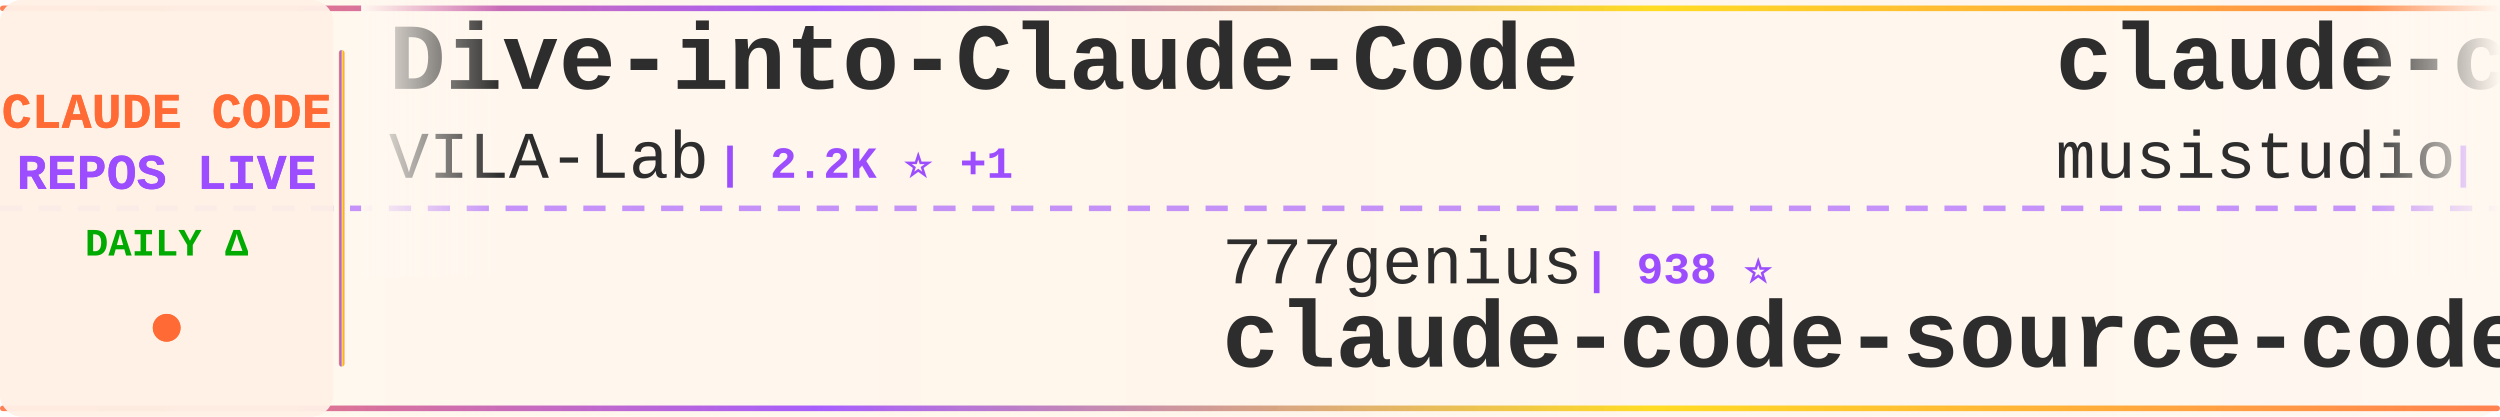
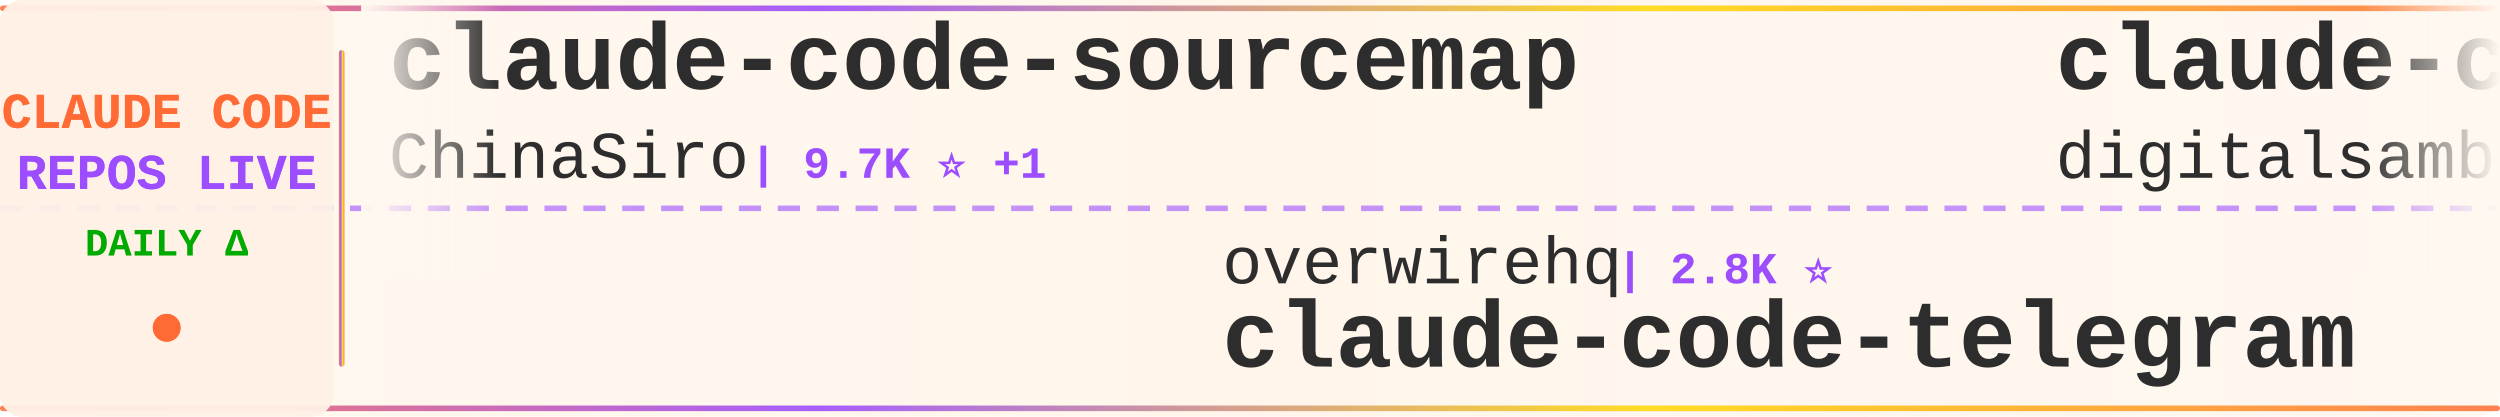
<svg xmlns="http://www.w3.org/2000/svg" width="900" height="150">
  <defs>
    <linearGradient id="tickerBg" x1="0%" y1="0%" x2="100%" y2="0%">
      <stop offset="0%" style="stop-color:#fff8f0;stop-opacity:0.98" />
      <stop offset="50%" style="stop-color:#fff5eb;stop-opacity:1" />
      <stop offset="100%" style="stop-color:#fff8f0;stop-opacity:0.98" />
    </linearGradient>
    <linearGradient id="borderGrad" x1="0%" y1="0%" x2="100%" y2="0%">
      <stop offset="0%" style="stop-color:#FF6B35;stop-opacity:0.85">
        <animate attributeName="stop-opacity" values="0.85;1;0.85" dur="2s" repeatCount="indefinite" />
      </stop>
      <stop offset="33%" style="stop-color:#9C4EFF;stop-opacity:0.9">
        <animate attributeName="stop-opacity" values="0.9;1;0.9" dur="2.2s" repeatCount="indefinite" />
      </stop>
      <stop offset="66%" style="stop-color:#FFD700;stop-opacity:0.85">
        <animate attributeName="stop-opacity" values="0.85;1;0.85" dur="1.8s" repeatCount="indefinite" />
      </stop>
      <stop offset="100%" style="stop-color:#FF6B35;stop-opacity:0.85">
        <animate attributeName="stop-opacity" values="0.85;1;0.85" dur="2s" repeatCount="indefinite" />
      </stop>
    </linearGradient>
    <filter id="textGlow">
      <feGaussianBlur stdDeviation="0.15" result="coloredBlur" />
      <feMerge>
        <feMergeNode in="coloredBlur" />
        <feMergeNode in="SourceGraphic" />
      </feMerge>
    </filter>
    <filter id="metricGlow">
      <feGaussianBlur stdDeviation="0.2" result="coloredBlur" />
      <feMerge>
        <feMergeNode in="coloredBlur" />
        <feMergeNode in="SourceGraphic" />
      </feMerge>
    </filter>
    <linearGradient id="leftFade" x1="0%" y1="0%" x2="100%" y2="0%">
      <stop offset="0%" style="stop-color:#fff8f0;stop-opacity:1" />
      <stop offset="100%" style="stop-color:#fff8f0;stop-opacity:0" />
    </linearGradient>
    <linearGradient id="rightFade" x1="0%" y1="0%" x2="100%" y2="0%">
      <stop offset="0%" style="stop-color:#fff8f0;stop-opacity:0" />
      <stop offset="100%" style="stop-color:#fff8f0;stop-opacity:1" />
    </linearGradient>
  </defs>
  <rect width="900" height="150" fill="url(#tickerBg)" rx="8" />
  <rect x="0" y="2" width="900" height="2" fill="url(#borderGrad)" rx="1" />
  <rect x="0" y="146" width="900" height="2" fill="url(#borderGrad)" rx="1" />
  <line x1="0" y1="75" x2="900" y2="75" stroke="#9C4EFF" stroke-width="2" stroke-dasharray="8 6" opacity="0.6" />
  <rect x="0" y="0" width="120" height="150" fill="#fff0e6" opacity="0.95" rx="8" />
  <text x="60" y="46" font-family="'Courier New', monospace" font-size="18" font-weight="bold" fill="#FF6B35" text-anchor="middle" filter="url(#textGlow)">
    CLAUDE CODE
  </text>
  <text x="60" y="68" font-family="'Courier New', monospace" font-size="18" font-weight="bold" fill="#9C4EFF" text-anchor="middle" filter="url(#textGlow)">
    REPOS LIVE
  </text>
  <text x="60" y="92" font-family="'Courier New', monospace" font-size="14" font-weight="bold" fill="#00aa00" text-anchor="middle">
    DAILY Δ
  </text>
  <circle cx="60" cy="118" r="5" fill="#FF6B35" filter="url(#metricGlow)">
    <animate attributeName="r" values="4;6;4" dur="1.5s" repeatCount="indefinite" />
    <animate attributeName="opacity" values="0.6;1;0.6" dur="1.5s" repeatCount="indefinite" />
  </circle>
  <rect x="122" y="18" width="2" height="114" fill="url(#borderGrad)" rx="1" />
  <clipPath id="tickerClip">
    <rect x="130" y="0" width="770" height="150" />
  </clipPath>
  <g clip-path="url(#tickerClip)">
    <g id="tickerItems">
      <animateTransform attributeName="transform" attributeType="XML" type="translate" from="0 0" to="-3000 0" dur="54s" repeatCount="indefinite" />
      <g transform="translate(0, 0)">
-         <text x="140" y="32" font-family="'Courier New', monospace" font-size="34" font-weight="bold" fill="#2d2d2d">Dive-into-Claude-Code</text>
-         <text x="140" y="64" font-family="'Courier New', monospace" font-size="24" font-weight="normal" fill="#2d2d2d" opacity="1.0">VILA-Lab</text>
-         <text x="258" y="64" font-family="'Courier New', monospace" font-size="16" font-weight="bold" fill="#9C4EFF"> | 2.2K ⭐ +1</text>
+         <text x="140" y="32" font-family="'Courier New', monospace" font-size="34" font-weight="bold" fill="#2d2d2d">claude-code-sourcemap</text>
+         <text x="140" y="64" font-family="'Courier New', monospace" font-size="24" font-weight="normal" fill="#2d2d2d" opacity="1.0">ChinaSiro</text>
+         <text x="270" y="64" font-family="'Courier New', monospace" font-size="16" font-weight="bold" fill="#9C4EFF"> | 9.7K ⭐ +1</text>
      </g>
      <g transform="translate(300, 0)">
-         <text x="140" y="102" font-family="'Courier New', monospace" font-size="24" font-weight="normal" fill="#2d2d2d" opacity="1.0">777genius</text>
-         <text x="270" y="102" font-family="'Courier New', monospace" font-size="16" font-weight="bold" fill="#9C4EFF"> | 938 ⭐</text>
-         <text x="140" y="132" font-family="'Courier New', monospace" font-size="34" font-weight="bold" fill="#2d2d2d">claude-code-source-code</text>
+         <text x="140" y="102" font-family="'Courier New', monospace" font-size="24" font-weight="normal" fill="#2d2d2d" opacity="1.0">overwirehq</text>
+         <text x="282" y="102" font-family="'Courier New', monospace" font-size="16" font-weight="bold" fill="#9C4EFF"> | 2.8K ⭐</text>
+         <text x="140" y="132" font-family="'Courier New', monospace" font-size="34" font-weight="bold" fill="#2d2d2d">claude-code-telegram</text>
      </g>
      <g transform="translate(600, 0)">
-         <text x="140" y="32" font-family="'Courier New', monospace" font-size="34" font-weight="bold" fill="#2d2d2d">claude-code-router</text>
-         <text x="140" y="64" font-family="'Courier New', monospace" font-size="24" font-weight="normal" fill="#2d2d2d" opacity="1.0">musistudio</text>
-         <text x="282" y="64" font-family="'Courier New', monospace" font-size="16" font-weight="bold" fill="#9C4EFF"> | 38.0K ⭐ +2</text>
-       </g>
-       <g transform="translate(900, 0)">
-         <text x="140" y="102" font-family="'Courier New', monospace" font-size="24" font-weight="normal" fill="#2d2d2d" opacity="1.0">davila7</text>
-         <text x="246" y="102" font-family="'Courier New', monospace" font-size="16" font-weight="bold" fill="#9C4EFF"> | 33.2K ⭐ +2</text>
-         <text x="140" y="132" font-family="'Courier New', monospace" font-size="34" font-weight="bold" fill="#2d2d2d">claude-code-templates</text>
-       </g>
-       <g transform="translate(1200, 0)">
-         <text x="140" y="32" font-family="'Courier New', monospace" font-size="34" font-weight="bold" fill="#2d2d2d">my-claude-code-setup</text>
-         <text x="140" y="64" font-family="'Courier New', monospace" font-size="24" font-weight="normal" fill="#2d2d2d" opacity="1.0">centminmod</text>
-         <text x="282" y="64" font-family="'Courier New', monospace" font-size="16" font-weight="bold" fill="#9C4EFF"> | 2.7K ⭐</text>
-       </g>
-       <g transform="translate(1500, 0)">
-         <text x="140" y="102" font-family="'Courier New', monospace" font-size="24" font-weight="normal" fill="#2d2d2d" opacity="1.0">pengchengneo</text>
-         <text x="306" y="102" font-family="'Courier New', monospace" font-size="16" font-weight="bold" fill="#9C4EFF"> | 1.8K ⭐</text>
-         <text x="140" y="132" font-family="'Courier New', monospace" font-size="34" font-weight="bold" fill="#2d2d2d">Claude-Code</text>
-       </g>
-       <g transform="translate(1800, 0)">
        <text x="140" y="32" font-family="'Courier New', monospace" font-size="34" font-weight="bold" fill="#2d2d2d">claude-code-video-toolki...</text>
        <text x="140" y="64" font-family="'Courier New', monospace" font-size="24" font-weight="normal" fill="#2d2d2d" opacity="1.0">digitalsamba</text>
        <text x="306" y="64" font-family="'Courier New', monospace" font-size="16" font-weight="bold" fill="#9C4EFF"> | 2.5K ⭐ +1</text>
      </g>
+       <g transform="translate(900, 0)">
+         <text x="140" y="102" font-family="'Courier New', monospace" font-size="24" font-weight="normal" fill="#2d2d2d" opacity="1.0">VILA-Lab</text>
+         <text x="258" y="102" font-family="'Courier New', monospace" font-size="16" font-weight="bold" fill="#9C4EFF"> | 2.2K ⭐ +1</text>
+         <text x="140" y="132" font-family="'Courier New', monospace" font-size="34" font-weight="bold" fill="#2d2d2d">Dive-into-Claude-Code</text>
+       </g>
+       <g transform="translate(1200, 0)">
+         <text x="140" y="32" font-family="'Courier New', monospace" font-size="34" font-weight="bold" fill="#2d2d2d">system_prompts_leaks</text>
+         <text x="140" y="64" font-family="'Courier New', monospace" font-size="24" font-weight="normal" fill="#2d2d2d" opacity="1.0">asgeirtj</text>
+         <text x="258" y="64" font-family="'Courier New', monospace" font-size="16" font-weight="bold" fill="#9C4EFF"> | 70.9K ⭐ +6</text>
+       </g>
+       <g transform="translate(1500, 0)">
+         <text x="140" y="102" font-family="'Courier New', monospace" font-size="24" font-weight="normal" fill="#2d2d2d" opacity="1.0">repowise-dev</text>
+         <text x="306" y="102" font-family="'Courier New', monospace" font-size="16" font-weight="bold" fill="#9C4EFF"> | 1.2K ⭐</text>
+         <text x="140" y="132" font-family="'Courier New', monospace" font-size="34" font-weight="bold" fill="#2d2d2d">claude-code-prompts</text>
+       </g>
+       <g transform="translate(1800, 0)">
+         <text x="140" y="32" font-family="'Courier New', monospace" font-size="34" font-weight="bold" fill="#2d2d2d">claude-code-webui</text>
+         <text x="140" y="64" font-family="'Courier New', monospace" font-size="24" font-weight="normal" fill="#2d2d2d" opacity="1.0">sugyan</text>
+         <text x="234" y="64" font-family="'Courier New', monospace" font-size="16" font-weight="bold" fill="#9C4EFF"> | 1.1K ⭐</text>
+       </g>
      <g transform="translate(2100, 0)">
-         <text x="140" y="102" font-family="'Courier New', monospace" font-size="24" font-weight="normal" fill="#2d2d2d" opacity="1.0">jqueryscript</text>
-         <text x="306" y="102" font-family="'Courier New', monospace" font-size="16" font-weight="bold" fill="#9C4EFF"> | 544 ⭐</text>
-         <text x="140" y="132" font-family="'Courier New', monospace" font-size="34" font-weight="bold" fill="#2d2d2d">awesome-claude-code</text>
+         <text x="140" y="102" font-family="'Courier New', monospace" font-size="24" font-weight="normal" fill="#2d2d2d" opacity="1.0">fuergaosi233</text>
+         <text x="306" y="102" font-family="'Courier New', monospace" font-size="16" font-weight="bold" fill="#9C4EFF"> | 2.8K ⭐ +1</text>
+         <text x="140" y="132" font-family="'Courier New', monospace" font-size="34" font-weight="bold" fill="#2d2d2d">claude-code-proxy</text>
      </g>
      <g transform="translate(2400, 0)">
-         <text x="140" y="32" font-family="'Courier New', monospace" font-size="34" font-weight="bold" fill="#2d2d2d">claude-code-hub</text>
-         <text x="140" y="64" font-family="'Courier New', monospace" font-size="24" font-weight="normal" fill="#2d2d2d" opacity="1.0">ding113</text>
-         <text x="246" y="64" font-family="'Courier New', monospace" font-size="16" font-weight="bold" fill="#9C4EFF"> | 3.4K ⭐</text>
+         <text x="140" y="32" font-family="'Courier New', monospace" font-size="34" font-weight="bold" fill="#2d2d2d">claude-code-my-workflow</text>
+         <text x="140" y="64" font-family="'Courier New', monospace" font-size="24" font-weight="normal" fill="#2d2d2d" opacity="1.0">pedrohcgs</text>
+         <text x="270" y="64" font-family="'Courier New', monospace" font-size="16" font-weight="bold" fill="#9C4EFF"> | 1.7K ⭐</text>
      </g>
      <g transform="translate(2700, 0)">
-         <text x="140" y="102" font-family="'Courier New', monospace" font-size="24" font-weight="normal" fill="#2d2d2d" opacity="1.0">Alishahryar1</text>
-         <text x="306" y="102" font-family="'Courier New', monospace" font-size="16" font-weight="bold" fill="#9C4EFF"> | 66.8K ⭐ +31</text>
-         <text x="140" y="132" font-family="'Courier New', monospace" font-size="34" font-weight="bold" fill="#2d2d2d">free-claude-code</text>
+         <text x="140" y="102" font-family="'Courier New', monospace" font-size="24" font-weight="normal" fill="#2d2d2d" opacity="1.0">Yeachan-Heo</text>
+         <text x="294" y="102" font-family="'Courier New', monospace" font-size="16" font-weight="bold" fill="#9C4EFF"> | 40.6K ⭐ +3</text>
+         <text x="140" y="132" font-family="'Courier New', monospace" font-size="34" font-weight="bold" fill="#2d2d2d">oh-my-claudecode</text>
      </g>
      <g transform="translate(3000, 0)">
-         <text x="140" y="32" font-family="'Courier New', monospace" font-size="34" font-weight="bold" fill="#2d2d2d">Dive-into-Claude-Code</text>
-         <text x="140" y="64" font-family="'Courier New', monospace" font-size="24" font-weight="normal" fill="#2d2d2d" opacity="1.0">VILA-Lab</text>
-         <text x="258" y="64" font-family="'Courier New', monospace" font-size="16" font-weight="bold" fill="#9C4EFF"> | 2.2K ⭐ +1</text>
+         <text x="140" y="32" font-family="'Courier New', monospace" font-size="34" font-weight="bold" fill="#2d2d2d">claude-code-sourcemap</text>
+         <text x="140" y="64" font-family="'Courier New', monospace" font-size="24" font-weight="normal" fill="#2d2d2d" opacity="1.0">ChinaSiro</text>
+         <text x="270" y="64" font-family="'Courier New', monospace" font-size="16" font-weight="bold" fill="#9C4EFF"> | 9.7K ⭐ +1</text>
      </g>
      <g transform="translate(3300, 0)">
-         <text x="140" y="102" font-family="'Courier New', monospace" font-size="24" font-weight="normal" fill="#2d2d2d" opacity="1.0">777genius</text>
-         <text x="270" y="102" font-family="'Courier New', monospace" font-size="16" font-weight="bold" fill="#9C4EFF"> | 938 ⭐</text>
-         <text x="140" y="132" font-family="'Courier New', monospace" font-size="34" font-weight="bold" fill="#2d2d2d">claude-code-source-code</text>
+         <text x="140" y="102" font-family="'Courier New', monospace" font-size="24" font-weight="normal" fill="#2d2d2d" opacity="1.0">overwirehq</text>
+         <text x="282" y="102" font-family="'Courier New', monospace" font-size="16" font-weight="bold" fill="#9C4EFF"> | 2.8K ⭐</text>
+         <text x="140" y="132" font-family="'Courier New', monospace" font-size="34" font-weight="bold" fill="#2d2d2d">claude-code-telegram</text>
      </g>
      <g transform="translate(3600, 0)">
-         <text x="140" y="32" font-family="'Courier New', monospace" font-size="34" font-weight="bold" fill="#2d2d2d">claude-code-router</text>
-         <text x="140" y="64" font-family="'Courier New', monospace" font-size="24" font-weight="normal" fill="#2d2d2d" opacity="1.0">musistudio</text>
-         <text x="282" y="64" font-family="'Courier New', monospace" font-size="16" font-weight="bold" fill="#9C4EFF"> | 38.0K ⭐ +2</text>
+         <text x="140" y="32" font-family="'Courier New', monospace" font-size="34" font-weight="bold" fill="#2d2d2d">claude-code-video-toolki...</text>
+         <text x="140" y="64" font-family="'Courier New', monospace" font-size="24" font-weight="normal" fill="#2d2d2d" opacity="1.0">digitalsamba</text>
+         <text x="306" y="64" font-family="'Courier New', monospace" font-size="16" font-weight="bold" fill="#9C4EFF"> | 2.5K ⭐ +1</text>
      </g>
      <g transform="translate(3900, 0)">
-         <text x="140" y="102" font-family="'Courier New', monospace" font-size="24" font-weight="normal" fill="#2d2d2d" opacity="1.0">davila7</text>
-         <text x="246" y="102" font-family="'Courier New', monospace" font-size="16" font-weight="bold" fill="#9C4EFF"> | 33.2K ⭐ +2</text>
-         <text x="140" y="132" font-family="'Courier New', monospace" font-size="34" font-weight="bold" fill="#2d2d2d">claude-code-templates</text>
+         <text x="140" y="102" font-family="'Courier New', monospace" font-size="24" font-weight="normal" fill="#2d2d2d" opacity="1.0">VILA-Lab</text>
+         <text x="258" y="102" font-family="'Courier New', monospace" font-size="16" font-weight="bold" fill="#9C4EFF"> | 2.2K ⭐ +1</text>
+         <text x="140" y="132" font-family="'Courier New', monospace" font-size="34" font-weight="bold" fill="#2d2d2d">Dive-into-Claude-Code</text>
      </g>
    </g>
  </g>
  <rect x="130" y="0" width="50" height="100" fill="url(#leftFade)" />
  <rect x="850" y="0" width="50" height="100" fill="url(#rightFade)" />
</svg>
